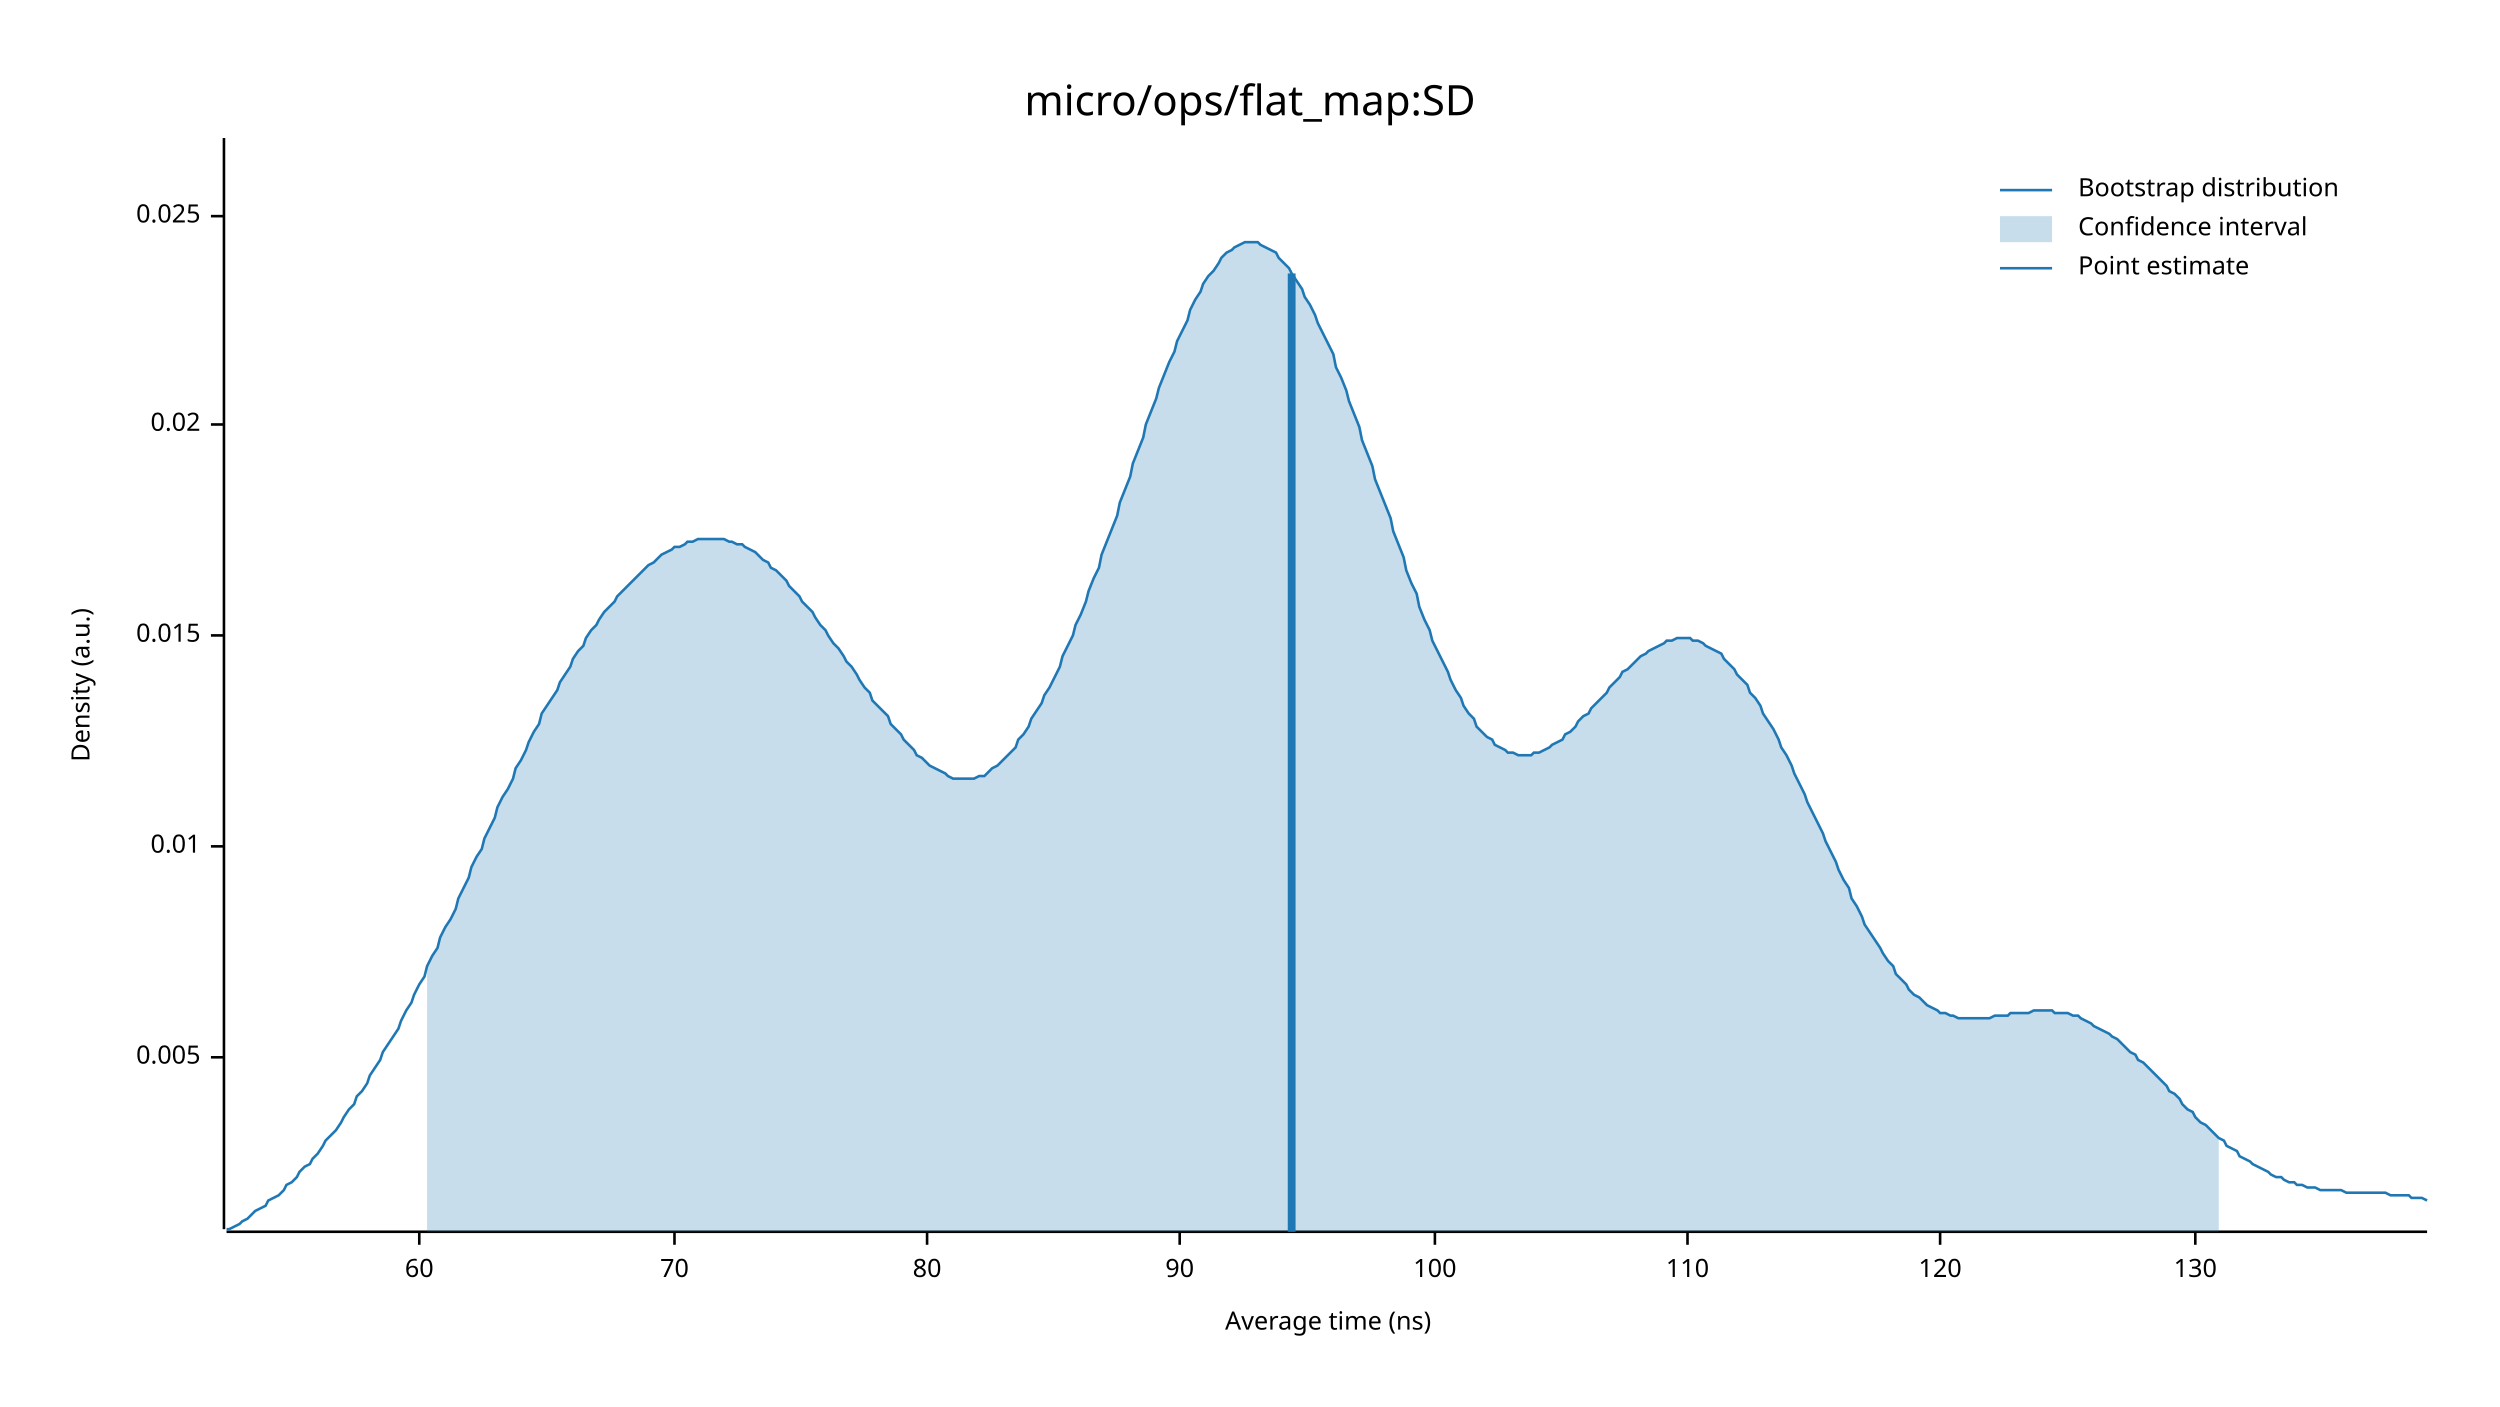
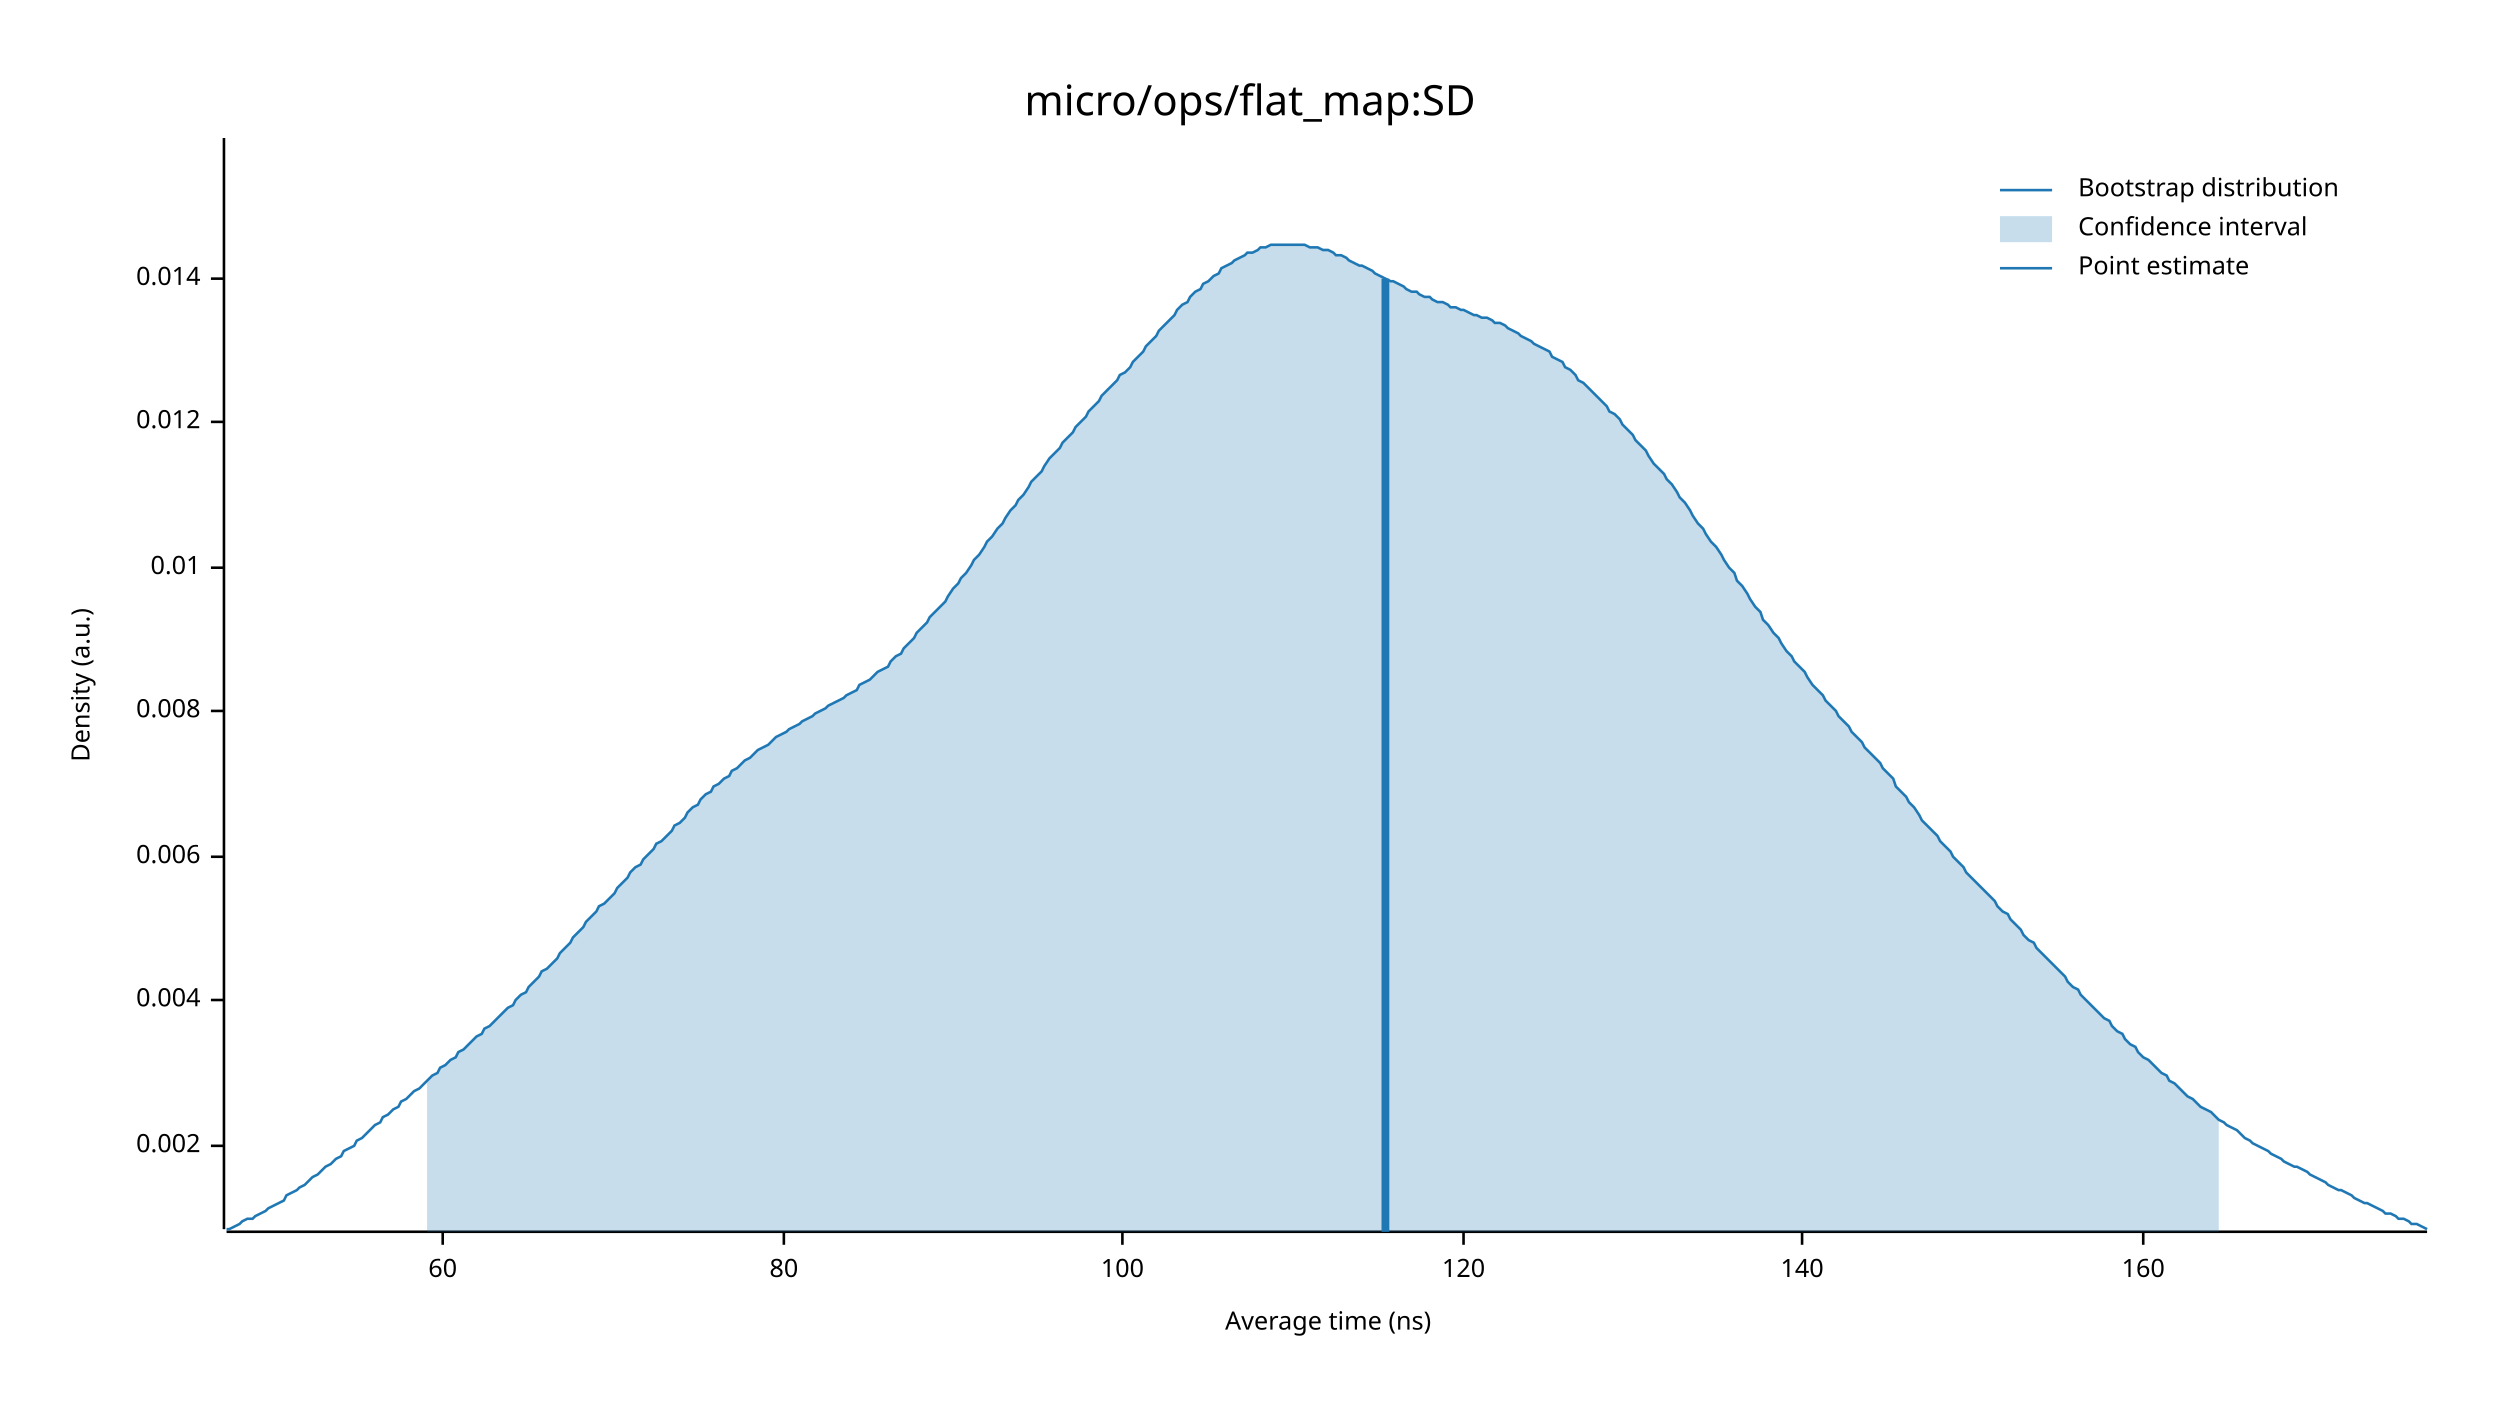
<svg xmlns="http://www.w3.org/2000/svg" width="960" height="540" viewBox="0 0 960 540">
  <text x="480" y="32" dy="0.76em" text-anchor="middle" font-family="sans-serif" font-size="16.129" opacity="1" fill="#000000">
micro/ops/flat_map:SD
</text>
  <text x="27" y="263" dy="0.76em" text-anchor="middle" font-family="sans-serif" font-size="9.677" opacity="1" fill="#000000" transform="rotate(270, 27, 263)">
Density (a.u.)
</text>
  <text x="510" y="513" dy="-0.5ex" text-anchor="middle" font-family="sans-serif" font-size="9.677" opacity="1" fill="#000000">
Average time (ns)
</text>
  <polyline fill="none" opacity="1" stroke="#000000" stroke-width="1" points="86,53 86,472 " />
-   <text x="77" y="406" dy="0.5ex" text-anchor="end" font-family="sans-serif" font-size="9.677" opacity="1" fill="#000000">
- 0.005
+   <text x="77" y="440" dy="0.5ex" text-anchor="end" font-family="sans-serif" font-size="9.677" opacity="1" fill="#000000">
+ 0.002
</text>
-   <polyline fill="none" opacity="1" stroke="#000000" stroke-width="1" points="81,406 86,406 " />
-   <text x="77" y="325" dy="0.5ex" text-anchor="end" font-family="sans-serif" font-size="9.677" opacity="1" fill="#000000">
+   <polyline fill="none" opacity="1" stroke="#000000" stroke-width="1" points="81,440 86,440 " />
+   <text x="77" y="384" dy="0.5ex" text-anchor="end" font-family="sans-serif" font-size="9.677" opacity="1" fill="#000000">
+ 0.004
+ </text>
+   <polyline fill="none" opacity="1" stroke="#000000" stroke-width="1" points="81,384 86,384 " />
+   <text x="77" y="329" dy="0.5ex" text-anchor="end" font-family="sans-serif" font-size="9.677" opacity="1" fill="#000000">
+ 0.006
+ </text>
+   <polyline fill="none" opacity="1" stroke="#000000" stroke-width="1" points="81,329 86,329 " />
+   <text x="77" y="273" dy="0.5ex" text-anchor="end" font-family="sans-serif" font-size="9.677" opacity="1" fill="#000000">
+ 0.008
+ </text>
+   <polyline fill="none" opacity="1" stroke="#000000" stroke-width="1" points="81,273 86,273 " />
+   <text x="77" y="218" dy="0.5ex" text-anchor="end" font-family="sans-serif" font-size="9.677" opacity="1" fill="#000000">
0.01
</text>
-   <polyline fill="none" opacity="1" stroke="#000000" stroke-width="1" points="81,325 86,325 " />
-   <text x="77" y="244" dy="0.5ex" text-anchor="end" font-family="sans-serif" font-size="9.677" opacity="1" fill="#000000">
- 0.015
+   <polyline fill="none" opacity="1" stroke="#000000" stroke-width="1" points="81,218 86,218 " />
+   <text x="77" y="162" dy="0.5ex" text-anchor="end" font-family="sans-serif" font-size="9.677" opacity="1" fill="#000000">
+ 0.012
</text>
-   <polyline fill="none" opacity="1" stroke="#000000" stroke-width="1" points="81,244 86,244 " />
-   <text x="77" y="163" dy="0.5ex" text-anchor="end" font-family="sans-serif" font-size="9.677" opacity="1" fill="#000000">
- 0.02
+   <polyline fill="none" opacity="1" stroke="#000000" stroke-width="1" points="81,162 86,162 " />
+   <text x="77" y="107" dy="0.5ex" text-anchor="end" font-family="sans-serif" font-size="9.677" opacity="1" fill="#000000">
+ 0.014
</text>
-   <polyline fill="none" opacity="1" stroke="#000000" stroke-width="1" points="81,163 86,163 " />
-   <text x="77" y="83" dy="0.5ex" text-anchor="end" font-family="sans-serif" font-size="9.677" opacity="1" fill="#000000">
- 0.025
- </text>
-   <polyline fill="none" opacity="1" stroke="#000000" stroke-width="1" points="81,83 86,83 " />
+   <polyline fill="none" opacity="1" stroke="#000000" stroke-width="1" points="81,107 86,107 " />
  <polyline fill="none" opacity="1" stroke="#000000" stroke-width="1" points="87,473 932,473 " />
-   <text x="161" y="483" dy="0.76em" text-anchor="middle" font-family="sans-serif" font-size="9.677" opacity="1" fill="#000000">
+   <text x="170" y="483" dy="0.76em" text-anchor="middle" font-family="sans-serif" font-size="9.677" opacity="1" fill="#000000">
60
</text>
-   <polyline fill="none" opacity="1" stroke="#000000" stroke-width="1" points="161,473 161,478 " />
-   <text x="259" y="483" dy="0.76em" text-anchor="middle" font-family="sans-serif" font-size="9.677" opacity="1" fill="#000000">
- 70
- </text>
-   <polyline fill="none" opacity="1" stroke="#000000" stroke-width="1" points="259,473 259,478 " />
-   <text x="356" y="483" dy="0.76em" text-anchor="middle" font-family="sans-serif" font-size="9.677" opacity="1" fill="#000000">
+   <polyline fill="none" opacity="1" stroke="#000000" stroke-width="1" points="170,473 170,478 " />
+   <text x="301" y="483" dy="0.76em" text-anchor="middle" font-family="sans-serif" font-size="9.677" opacity="1" fill="#000000">
80
</text>
-   <polyline fill="none" opacity="1" stroke="#000000" stroke-width="1" points="356,473 356,478 " />
-   <text x="453" y="483" dy="0.76em" text-anchor="middle" font-family="sans-serif" font-size="9.677" opacity="1" fill="#000000">
- 90
- </text>
-   <polyline fill="none" opacity="1" stroke="#000000" stroke-width="1" points="453,473 453,478 " />
-   <text x="551" y="483" dy="0.76em" text-anchor="middle" font-family="sans-serif" font-size="9.677" opacity="1" fill="#000000">
+   <polyline fill="none" opacity="1" stroke="#000000" stroke-width="1" points="301,473 301,478 " />
+   <text x="431" y="483" dy="0.76em" text-anchor="middle" font-family="sans-serif" font-size="9.677" opacity="1" fill="#000000">
100
</text>
-   <polyline fill="none" opacity="1" stroke="#000000" stroke-width="1" points="551,473 551,478 " />
-   <text x="648" y="483" dy="0.76em" text-anchor="middle" font-family="sans-serif" font-size="9.677" opacity="1" fill="#000000">
- 110
- </text>
-   <polyline fill="none" opacity="1" stroke="#000000" stroke-width="1" points="648,473 648,478 " />
-   <text x="745" y="483" dy="0.76em" text-anchor="middle" font-family="sans-serif" font-size="9.677" opacity="1" fill="#000000">
+   <polyline fill="none" opacity="1" stroke="#000000" stroke-width="1" points="431,473 431,478 " />
+   <text x="562" y="483" dy="0.76em" text-anchor="middle" font-family="sans-serif" font-size="9.677" opacity="1" fill="#000000">
120
</text>
-   <polyline fill="none" opacity="1" stroke="#000000" stroke-width="1" points="745,473 745,478 " />
-   <text x="843" y="483" dy="0.76em" text-anchor="middle" font-family="sans-serif" font-size="9.677" opacity="1" fill="#000000">
- 130
+   <polyline fill="none" opacity="1" stroke="#000000" stroke-width="1" points="562,473 562,478 " />
+   <text x="692" y="483" dy="0.76em" text-anchor="middle" font-family="sans-serif" font-size="9.677" opacity="1" fill="#000000">
+ 140
</text>
-   <polyline fill="none" opacity="1" stroke="#000000" stroke-width="1" points="843,473 843,478 " />
-   <polyline fill="none" opacity="1" stroke="#1F78B4" stroke-width="1" points="87,472 88,472 90,471 92,470 93,469 95,468 97,466 98,465 100,464 102,463 103,461 105,460 107,459 109,457 110,455 112,454 114,452 115,450 117,448 119,447 120,445 122,443 124,440 125,438 127,436 129,434 131,431 132,429 134,426 136,424 137,421 139,419 141,416 142,413 144,410 146,407 147,404 149,401 151,398 153,395 154,392 156,388 158,385 159,382 161,378 163,375 164,371 166,367 168,364 169,360 171,356 173,353 175,349 176,345 178,341 180,337 181,333 183,329 185,326 186,322 188,318 190,314 191,310 193,306 195,303 197,299 198,295 200,292 202,288 203,285 205,281 207,278 208,274 210,271 212,268 214,265 215,262 217,259 219,256 220,253 222,250 224,248 225,245 227,242 229,240 230,238 232,235 234,233 236,231 237,229 239,227 241,225 242,224 244,222 246,220 247,219 249,217 251,216 252,215 254,213 256,212 258,211 259,210 261,210 263,209 264,208 266,208 268,207 269,207 271,207 273,207 274,207 276,207 278,207 280,208 281,208 283,209 285,209 286,210 288,211 290,212 291,213 293,215 295,216 296,218 298,219 300,221 302,223 303,225 305,227 307,229 308,231 310,233 312,235 313,237 315,240 317,242 318,244 320,247 322,249 324,252 325,254 327,256 329,259 330,261 332,264 334,266 335,269 337,271 339,273 341,275 342,278 344,280 346,282 347,284 349,286 351,288 352,290 354,291 356,293 357,294 359,295 361,296 363,297 364,298 366,299 368,299 369,299 371,299 373,299 374,299 376,298 378,298 379,297 381,295 383,294 385,292 386,291 388,289 390,287 391,284 393,282 395,279 396,276 398,273 400,270 401,267 403,264 405,260 407,256 408,252 410,248 412,244 413,240 415,236 417,231 418,227 420,222 422,218 423,213 425,208 427,203 429,198 430,193 432,188 434,183 435,178 437,173 439,168 440,163 442,158 444,153 445,149 447,144 449,139 451,135 452,131 454,127 456,123 457,119 459,115 461,112 462,109 464,106 466,104 468,101 469,99 471,97 473,96 474,95 476,94 478,93 479,93 481,93 483,93 484,94 486,95 488,96 490,97 491,99 493,101 495,103 496,105 498,108 500,111 501,114 503,117 505,121 506,124 508,128 510,132 512,136 513,141 515,145 517,150 518,154 520,159 522,164 523,169 525,174 527,179 528,184 530,189 532,194 534,199 535,204 537,209 539,214 540,219 542,224 544,228 545,233 547,238 549,242 550,246 552,250 554,254 556,258 557,261 559,265 561,268 562,271 564,274 566,276 567,279 569,281 571,283 573,284 574,286 576,287 578,288 579,289 581,289 583,290 584,290 586,290 588,290 589,289 591,289 593,288 595,287 596,286 598,285 600,284 601,282 603,281 605,279 606,277 608,275 610,274 611,272 613,270 615,268 617,266 618,264 620,262 622,260 623,258 625,257 627,255 628,254 630,252 632,251 633,250 635,249 637,248 639,247 640,246 642,246 644,245 645,245 647,245 649,245 650,246 652,246 654,247 655,248 657,249 659,250 661,251 662,253 664,255 666,257 667,259 669,261 671,263 672,266 674,268 676,271 677,274 679,277 681,280 683,284 684,287 686,290 688,294 689,297 691,301 693,305 694,308 696,312 698,316 700,320 701,323 703,327 705,331 706,334 708,338 710,341 711,345 713,348 715,352 716,355 718,358 720,361 722,364 723,366 725,369 727,371 728,374 730,376 732,378 733,380 735,382 737,383 738,384 740,386 742,387 744,388 745,389 747,389 749,390 750,390 752,391 754,391 755,391 757,391 759,391 760,391 762,391 764,391 766,390 767,390 769,390 771,390 772,389 774,389 776,389 777,389 779,389 781,388 782,388 784,388 786,388 788,388 789,389 791,389 793,389 794,389 796,390 798,390 799,391 801,392 803,393 804,394 806,395 808,396 810,397 811,398 813,399 815,401 816,402 818,404 820,405 821,407 823,408 825,410 827,412 828,413 830,415 832,417 833,419 835,420 837,422 838,424 840,426 842,427 843,429 845,431 847,432 849,434 850,435 852,437 854,438 855,440 857,441 859,442 860,444 862,445 864,446 865,447 867,448 869,449 871,450 872,451 874,452 876,452 877,453 879,454 881,454 882,455 884,455 886,456 887,456 889,456 891,457 893,457 894,457 896,457 898,457 899,457 901,458 903,458 904,458 906,458 908,458 909,458 911,458 913,458 915,458 916,458 918,459 920,459 921,459 923,459 925,459 926,460 928,460 930,460 932,461 " />
-   <polygon opacity="0.25" fill="#1F78B4" points="164,371 166,367 168,364 169,360 171,356 173,353 175,349 176,345 178,341 180,337 181,333 183,329 185,326 186,322 188,318 190,314 191,310 193,306 195,303 197,299 198,295 200,292 202,288 203,285 205,281 207,278 208,274 210,271 212,268 214,265 215,262 217,259 219,256 220,253 222,250 224,248 225,245 227,242 229,240 230,238 232,235 234,233 236,231 237,229 239,227 241,225 242,224 244,222 246,220 247,219 249,217 251,216 252,215 254,213 256,212 258,211 259,210 261,210 263,209 264,208 266,208 268,207 269,207 271,207 273,207 274,207 276,207 278,207 280,208 281,208 283,209 285,209 286,210 288,211 290,212 291,213 293,215 295,216 296,218 298,219 300,221 302,223 303,225 305,227 307,229 308,231 310,233 312,235 313,237 315,240 317,242 318,244 320,247 322,249 324,252 325,254 327,256 329,259 330,261 332,264 334,266 335,269 337,271 339,273 341,275 342,278 344,280 346,282 347,284 349,286 351,288 352,290 354,291 356,293 357,294 359,295 361,296 363,297 364,298 366,299 368,299 369,299 371,299 373,299 374,299 376,298 378,298 379,297 381,295 383,294 385,292 386,291 388,289 390,287 391,284 393,282 395,279 396,276 398,273 400,270 401,267 403,264 405,260 407,256 408,252 410,248 412,244 413,240 415,236 417,231 418,227 420,222 422,218 423,213 425,208 427,203 429,198 430,193 432,188 434,183 435,178 437,173 439,168 440,163 442,158 444,153 445,149 447,144 449,139 451,135 452,131 454,127 456,123 457,119 459,115 461,112 462,109 464,106 466,104 468,101 469,99 471,97 473,96 474,95 476,94 478,93 479,93 481,93 483,93 484,94 486,95 488,96 490,97 491,99 493,101 495,103 496,105 498,108 500,111 501,114 503,117 505,121 506,124 508,128 510,132 512,136 513,141 515,145 517,150 518,154 520,159 522,164 523,169 525,174 527,179 528,184 530,189 532,194 534,199 535,204 537,209 539,214 540,219 542,224 544,228 545,233 547,238 549,242 550,246 552,250 554,254 556,258 557,261 559,265 561,268 562,271 564,274 566,276 567,279 569,281 571,283 573,284 574,286 576,287 578,288 579,289 581,289 583,290 584,290 586,290 588,290 589,289 591,289 593,288 595,287 596,286 598,285 600,284 601,282 603,281 605,279 606,277 608,275 610,274 611,272 613,270 615,268 617,266 618,264 620,262 622,260 623,258 625,257 627,255 628,254 630,252 632,251 633,250 635,249 637,248 639,247 640,246 642,246 644,245 645,245 647,245 649,245 650,246 652,246 654,247 655,248 657,249 659,250 661,251 662,253 664,255 666,257 667,259 669,261 671,263 672,266 674,268 676,271 677,274 679,277 681,280 683,284 684,287 686,290 688,294 689,297 691,301 693,305 694,308 696,312 698,316 700,320 701,323 703,327 705,331 706,334 708,338 710,341 711,345 713,348 715,352 716,355 718,358 720,361 722,364 723,366 725,369 727,371 728,374 730,376 732,378 733,380 735,382 737,383 738,384 740,386 742,387 744,388 745,389 747,389 749,390 750,390 752,391 754,391 755,391 757,391 759,391 760,391 762,391 764,391 766,390 767,390 769,390 771,390 772,389 774,389 776,389 777,389 779,389 781,388 782,388 784,388 786,388 788,388 789,389 791,389 793,389 794,389 796,390 798,390 799,391 801,392 803,393 804,394 806,395 808,396 810,397 811,398 813,399 815,401 816,402 818,404 820,405 821,407 823,408 825,410 827,412 828,413 830,415 832,417 833,419 835,420 837,422 838,424 840,426 842,427 843,429 845,431 847,432 849,434 850,435 852,437 852,473 164,473 " />
-   <polyline fill="none" opacity="1" stroke="#1F78B4" stroke-width="3" points="496,473 496,105 " />
+   <polyline fill="none" opacity="1" stroke="#000000" stroke-width="1" points="692,473 692,478 " />
+   <text x="823" y="483" dy="0.76em" text-anchor="middle" font-family="sans-serif" font-size="9.677" opacity="1" fill="#000000">
+ 160
+ </text>
+   <polyline fill="none" opacity="1" stroke="#000000" stroke-width="1" points="823,473 823,478 " />
+   <polyline fill="none" opacity="1" stroke="#1F78B4" stroke-width="1" points="87,472 88,472 90,471 92,470 93,469 95,468 97,468 98,467 100,466 102,465 103,464 105,463 107,462 109,461 110,459 112,458 114,457 115,456 117,455 119,453 120,452 122,451 124,449 125,448 127,447 129,445 131,444 132,442 134,441 136,440 137,438 139,437 141,435 142,434 144,432 146,431 147,429 149,428 151,426 153,425 154,423 156,422 158,420 159,419 161,418 163,416 164,415 166,413 168,412 169,410 171,409 173,407 175,406 176,404 178,403 180,401 181,400 183,398 185,397 186,395 188,394 190,392 191,391 193,389 195,387 197,386 198,384 200,382 202,381 203,379 205,377 207,375 208,373 210,372 212,370 214,368 215,366 217,364 219,362 220,360 222,358 224,356 225,354 227,352 229,350 230,348 232,347 234,345 236,343 237,341 239,339 241,337 242,335 244,333 246,332 247,330 249,328 251,326 252,324 254,323 256,321 258,319 259,317 261,316 263,314 264,312 266,310 268,309 269,307 271,305 273,304 274,302 276,301 278,299 280,298 281,296 283,295 285,293 286,292 288,291 290,289 291,288 293,287 295,286 296,285 298,283 300,282 302,281 303,280 305,279 307,278 308,277 310,276 312,275 313,274 315,273 317,272 318,271 320,270 322,269 324,268 325,267 327,266 329,265 330,263 332,262 334,261 335,260 337,258 339,257 341,256 342,254 344,252 346,251 347,249 349,247 351,245 352,243 354,241 356,239 357,237 359,235 361,233 363,231 364,229 366,226 368,224 369,222 371,220 373,217 374,215 376,213 378,210 379,208 381,206 383,203 385,201 386,199 388,196 390,194 391,192 393,190 395,187 396,185 398,183 400,181 401,179 403,176 405,174 407,172 408,170 410,168 412,166 413,164 415,162 417,160 418,158 420,156 422,154 423,152 425,150 427,148 429,146 430,144 432,143 434,141 435,139 437,137 439,135 440,133 442,131 444,129 445,127 447,125 449,123 451,121 452,119 454,117 456,116 457,114 459,112 461,111 462,109 464,108 466,106 468,105 469,103 471,102 473,101 474,100 476,99 478,98 479,97 481,97 483,96 484,95 486,95 488,94 490,94 491,94 493,94 495,94 496,94 498,94 500,94 501,94 503,95 505,95 506,95 508,96 510,96 512,97 513,98 515,98 517,99 518,100 520,101 522,102 523,102 525,103 527,104 528,105 530,106 532,107 534,108 535,108 537,109 539,110 540,111 542,112 544,112 545,113 547,114 549,114 550,115 552,116 554,116 556,117 557,118 559,118 561,119 562,119 564,120 566,121 567,121 569,122 571,122 573,123 574,124 576,124 578,125 579,126 581,127 583,128 584,129 586,130 588,131 589,132 591,133 593,134 595,135 596,137 598,138 600,139 601,141 603,142 605,144 606,146 608,147 610,149 611,150 613,152 615,154 617,156 618,158 620,159 622,161 623,163 625,165 627,167 628,169 630,171 632,173 633,175 635,178 637,180 639,182 640,184 642,186 644,189 645,191 647,193 649,196 650,198 652,201 654,203 655,205 657,208 659,210 661,213 662,215 664,218 666,220 667,223 669,225 671,228 672,230 674,233 676,235 677,238 679,240 681,243 683,245 684,247 686,250 688,252 689,254 691,256 693,258 694,260 696,263 698,265 700,267 701,269 703,271 705,273 706,275 708,277 710,279 711,281 713,283 715,285 716,287 718,289 720,291 722,293 723,295 725,297 727,299 728,302 730,304 732,306 733,308 735,310 737,313 738,315 740,317 742,319 744,321 745,323 747,325 749,327 750,329 752,331 754,333 755,335 757,337 759,339 760,340 762,342 764,344 766,346 767,348 769,350 771,351 772,353 774,355 776,357 777,359 779,361 781,362 782,364 784,366 786,368 788,370 789,371 791,373 793,375 794,377 796,379 798,380 799,382 801,384 803,386 804,387 806,389 808,391 810,392 811,394 813,396 815,397 816,399 818,401 820,402 821,404 823,406 825,407 827,409 828,410 830,412 832,413 833,415 835,416 837,418 838,419 840,421 842,422 843,423 845,425 847,426 849,427 850,428 852,430 854,431 855,432 857,433 859,434 860,435 862,437 864,438 865,439 867,440 869,441 871,442 872,443 874,444 876,445 877,446 879,447 881,448 882,448 884,449 886,450 887,451 889,452 891,453 893,454 894,455 896,456 898,457 899,457 901,458 903,459 904,460 906,461 908,462 909,462 911,463 913,464 915,465 916,466 918,466 920,467 921,468 923,468 925,469 926,470 928,470 930,471 932,472 " />
+   <polygon opacity="0.25" fill="#1F78B4" points="164,415 166,413 168,412 169,410 171,409 173,407 175,406 176,404 178,403 180,401 181,400 183,398 185,397 186,395 188,394 190,392 191,391 193,389 195,387 197,386 198,384 200,382 202,381 203,379 205,377 207,375 208,373 210,372 212,370 214,368 215,366 217,364 219,362 220,360 222,358 224,356 225,354 227,352 229,350 230,348 232,347 234,345 236,343 237,341 239,339 241,337 242,335 244,333 246,332 247,330 249,328 251,326 252,324 254,323 256,321 258,319 259,317 261,316 263,314 264,312 266,310 268,309 269,307 271,305 273,304 274,302 276,301 278,299 280,298 281,296 283,295 285,293 286,292 288,291 290,289 291,288 293,287 295,286 296,285 298,283 300,282 302,281 303,280 305,279 307,278 308,277 310,276 312,275 313,274 315,273 317,272 318,271 320,270 322,269 324,268 325,267 327,266 329,265 330,263 332,262 334,261 335,260 337,258 339,257 341,256 342,254 344,252 346,251 347,249 349,247 351,245 352,243 354,241 356,239 357,237 359,235 361,233 363,231 364,229 366,226 368,224 369,222 371,220 373,217 374,215 376,213 378,210 379,208 381,206 383,203 385,201 386,199 388,196 390,194 391,192 393,190 395,187 396,185 398,183 400,181 401,179 403,176 405,174 407,172 408,170 410,168 412,166 413,164 415,162 417,160 418,158 420,156 422,154 423,152 425,150 427,148 429,146 430,144 432,143 434,141 435,139 437,137 439,135 440,133 442,131 444,129 445,127 447,125 449,123 451,121 452,119 454,117 456,116 457,114 459,112 461,111 462,109 464,108 466,106 468,105 469,103 471,102 473,101 474,100 476,99 478,98 479,97 481,97 483,96 484,95 486,95 488,94 490,94 491,94 493,94 495,94 496,94 498,94 500,94 501,94 503,95 505,95 506,95 508,96 510,96 512,97 513,98 515,98 517,99 518,100 520,101 522,102 523,102 525,103 527,104 528,105 530,106 532,107 534,108 535,108 537,109 539,110 540,111 542,112 544,112 545,113 547,114 549,114 550,115 552,116 554,116 556,117 557,118 559,118 561,119 562,119 564,120 566,121 567,121 569,122 571,122 573,123 574,124 576,124 578,125 579,126 581,127 583,128 584,129 586,130 588,131 589,132 591,133 593,134 595,135 596,137 598,138 600,139 601,141 603,142 605,144 606,146 608,147 610,149 611,150 613,152 615,154 617,156 618,158 620,159 622,161 623,163 625,165 627,167 628,169 630,171 632,173 633,175 635,178 637,180 639,182 640,184 642,186 644,189 645,191 647,193 649,196 650,198 652,201 654,203 655,205 657,208 659,210 661,213 662,215 664,218 666,220 667,223 669,225 671,228 672,230 674,233 676,235 677,238 679,240 681,243 683,245 684,247 686,250 688,252 689,254 691,256 693,258 694,260 696,263 698,265 700,267 701,269 703,271 705,273 706,275 708,277 710,279 711,281 713,283 715,285 716,287 718,289 720,291 722,293 723,295 725,297 727,299 728,302 730,304 732,306 733,308 735,310 737,313 738,315 740,317 742,319 744,321 745,323 747,325 749,327 750,329 752,331 754,333 755,335 757,337 759,339 760,340 762,342 764,344 766,346 767,348 769,350 771,351 772,353 774,355 776,357 777,359 779,361 781,362 782,364 784,366 786,368 788,370 789,371 791,373 793,375 794,377 796,379 798,380 799,382 801,384 803,386 804,387 806,389 808,391 810,392 811,394 813,396 815,397 816,399 818,401 820,402 821,404 823,406 825,407 827,409 828,410 830,412 832,413 833,415 835,416 837,418 838,419 840,421 842,422 843,423 845,425 847,426 849,427 850,428 852,430 852,473 164,473 " />
+   <polyline fill="none" opacity="1" stroke="#1F78B4" stroke-width="3" points="532,473 532,107 " />
  <text x="798" y="68" dy="0.76em" text-anchor="start" font-family="sans-serif" font-size="9.677" opacity="1" fill="#000000">
Bootstrap distribution
</text>
  <text x="798" y="83" dy="0.76em" text-anchor="start" font-family="sans-serif" font-size="9.677" opacity="1" fill="#000000">
Confidence interval
</text>
  <text x="798" y="98" dy="0.76em" text-anchor="start" font-family="sans-serif" font-size="9.677" opacity="1" fill="#000000">
Point estimate
</text>
  <polyline fill="none" opacity="1" stroke="#1F78B4" stroke-width="1" points="768,73 788,73 " />
  <rect x="768" y="83" width="20" height="10" opacity="0.25" fill="#1F78B4" stroke="none" />
  <polyline fill="none" opacity="1" stroke="#1F78B4" stroke-width="1" points="768,103 788,103 " />
</svg>
